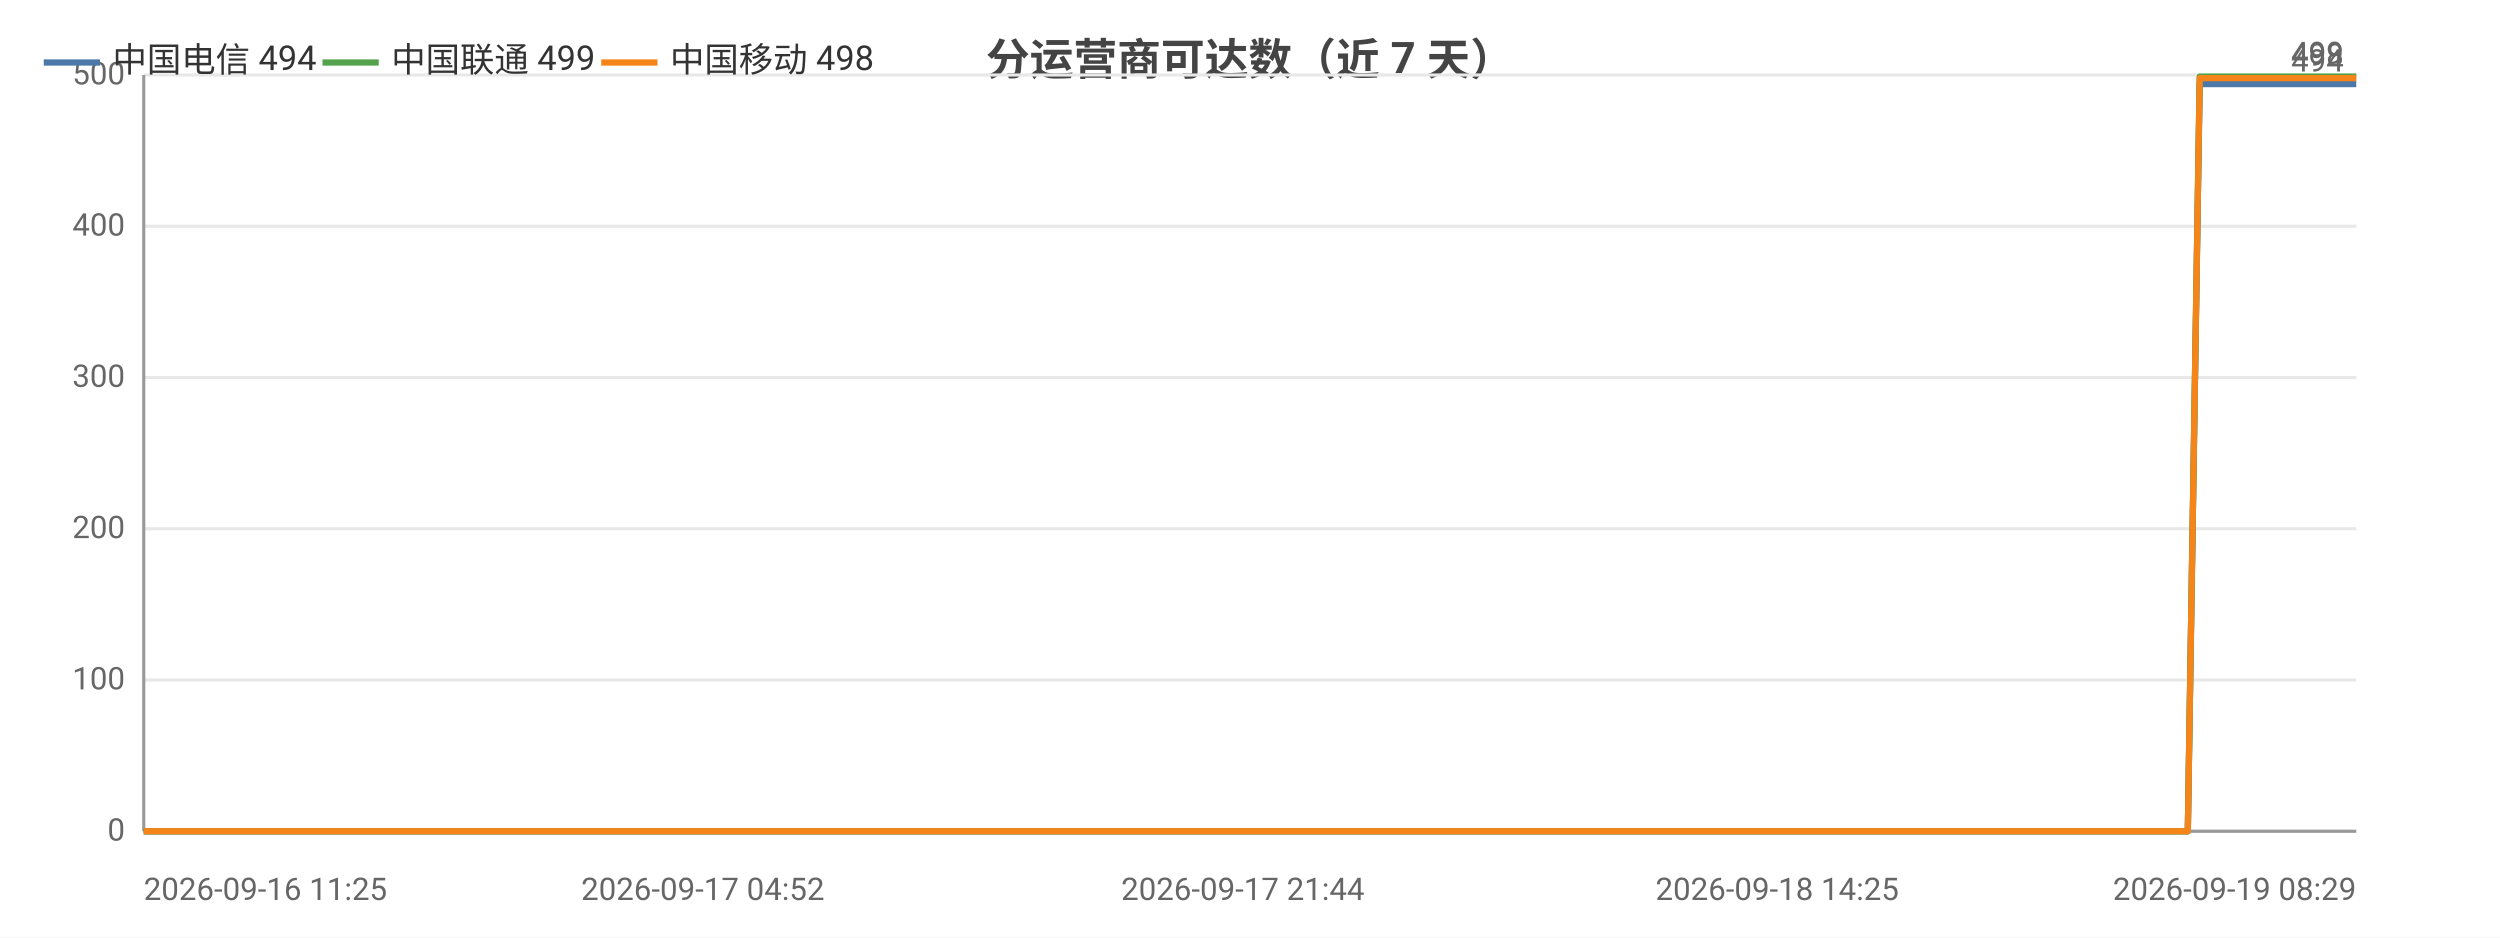
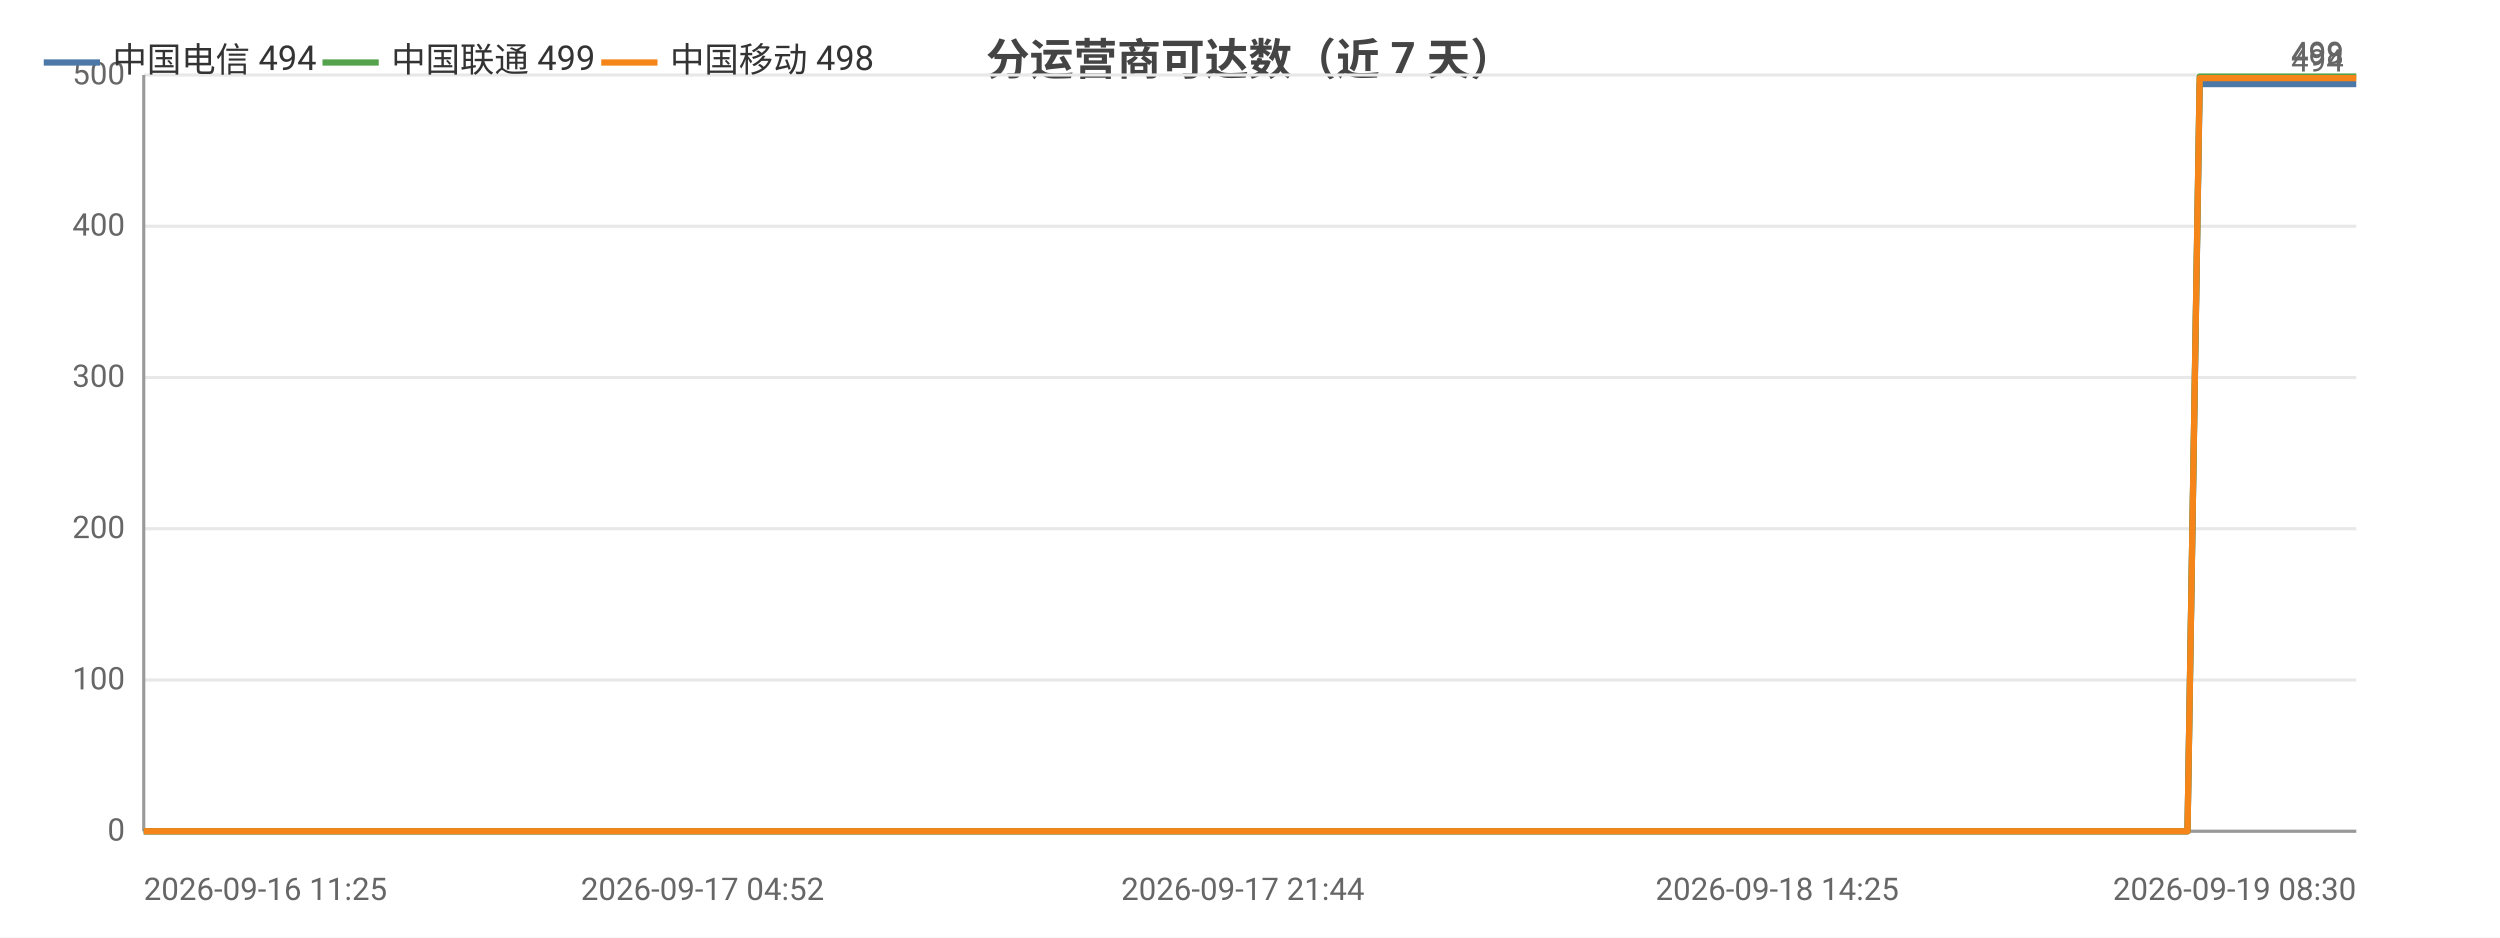
<svg xmlns="http://www.w3.org/2000/svg" width="800" height="300" viewBox="0 0 800 300">
  <rect width="800" height="300" fill="#ffffff" />
  <style>text{font-family:system-ui,-apple-system,'Segoe UI',Roboto,'PingFang SC','Microsoft YaHei','Noto Sans CJK SC',sans-serif}.g{stroke:#e8e8e8;stroke-width:1}.a{stroke:#999;stroke-width:1}.t{font-size:10px;fill:#666}.m{font-size:10px;text-anchor:middle;fill:#666}.e{font-size:10px;text-anchor:end;fill:#666}.l{font-size:11px;fill:#333}.tt{font-size:14px;font-weight:600;text-anchor:middle;fill:#444}.em{font-size:13px;text-anchor:middle;fill:#999}</style>
  <text class="tt" x="400.0" y="24">分运营商可达数（近 7 天）</text>
  <line class="g" x1="46" y1="266" x2="754" y2="266" />
  <text class="e" x="40" y="269">0</text>
  <line class="g" x1="46" y1="217.6" x2="754" y2="217.6" />
  <text class="e" x="40" y="220.6">100</text>
  <line class="g" x1="46" y1="169.2" x2="754" y2="169.2" />
  <text class="e" x="40" y="172.2">200</text>
  <line class="g" x1="46" y1="120.8" x2="754" y2="120.8" />
  <text class="e" x="40" y="123.8">300</text>
  <line class="g" x1="46" y1="72.4" x2="754" y2="72.4" />
  <text class="e" x="40" y="75.4">400</text>
  <line class="g" x1="46" y1="24" x2="754" y2="24" />
  <text class="e" x="40" y="27">500</text>
  <line class="a" x1="46" y1="24" x2="46" y2="266" />
  <line class="a" x1="46" y1="266" x2="754" y2="266" />
-   <polyline fill="none" stroke="#4c78a8" stroke-width="2" stroke-linejoin="round" points="46,266 69.6,266 78.2,266 78.3,266 96.1,266 96.2,266 100.9,266 117.8,266 127.3,266 127.4,266 134.6,266 151.5,266 160.8,266 160.8,266 163.7,266 176.0,266 176.1,266 183.9,266 196.1,266 200.2,266 201.3,266 224.9,266 228.6,266 248.9,266 253.9,266 256.7,266 262.4,266 265.4,266 265.6,266 267.0,266 268.6,266 273.3,266 277.8,266 281.5,266 293.9,266 300.2,266 316.1,266 325.2,266 325.3,266 337.1,266 340.8,266 365.0,266 372.8,266 372.9,266 385.8,266 385.9,266 390.5,266 397.7,266 405.7,266 405.8,266 416.4,266 416.5,266 420.2,266 428.9,266 435.0,266 435.1,266 462.6,266 462.7,266 467.1,266 480.7,266 498.9,266 520.7,266 520.8,266 524.7,266 532.8,266 532.9,266 555.7,266 565.3,266 565.4,266 568.7,266 604.1,266 622.7,266 622.8,266 627.6,266 627.7,266 638.6,266 655.6,266 661.9,266 662.0,266 669.3,266 673.3,266 696.2,266 696.3,266 700.1,266 703.9,26.9 704.0,26.9 719.0,26.9 754,26.9" />
+   <polyline fill="none" stroke="#4c78a8" stroke-width="2" stroke-linejoin="round" points="46,266 69.6,266 78.2,266 78.3,266 96.1,266 96.2,266 100.9,266 117.8,266 127.3,266 127.4,266 134.5,266 151.5,266 160.8,266 160.8,266 163.7,266 176.0,266 176.1,266 183.9,266 196.1,266 200.2,266 201.3,266 224.8,266 228.6,266 248.9,266 253.8,266 256.6,266 262.4,266 265.4,266 265.6,266 267.0,266 268.5,266 273.3,266 277.7,266 281.5,266 293.8,266 300.2,266 316.1,266 325.1,266 325.2,266 337.0,266 340.8,266 364.9,266 372.8,266 372.9,266 385.8,266 385.9,266 390.5,266 397.7,266 405.7,266 405.8,266 416.4,266 416.5,266 420.2,266 428.8,266 435.0,266 435.1,266 462.6,266 462.7,266 467.1,266 480.7,266 498.9,266 520.7,266 520.8,266 524.6,266 532.7,266 532.8,266 555.6,266 565.2,266 565.3,266 568.7,266 604.0,266 622.6,266 622.8,266 627.5,266 627.6,266 638.6,266 655.5,266 661.8,266 661.9,266 669.2,266 673.2,266 696.1,266 696.2,266 700.0,266 703.9,26.9 704.0,26.9 718.9,26.9 753.9,26.9 754,26.9" />
  <circle cx="46" cy="266" r="4" fill="transparent" />
  <circle cx="96.2" cy="266" r="4" fill="transparent" />
  <circle cx="127.4" cy="266" r="4" fill="transparent" />
  <circle cx="163.7" cy="266" r="4" fill="transparent" />
-   <circle cx="196.1" cy="266" r="4" fill="transparent" />
+   <circle cx="200.2" cy="266" r="4" fill="transparent" />
  <circle cx="248.9" cy="266" r="4" fill="transparent" />
-   <circle cx="265.4" cy="266" r="4" fill="transparent" />
-   <circle cx="277.8" cy="266" r="4" fill="transparent" />
-   <circle cx="325.2" cy="266" r="4" fill="transparent" />
-   <circle cx="365.0" cy="266" r="4" fill="transparent" />
+   <circle cx="265.6" cy="266" r="4" fill="transparent" />
+   <circle cx="277.7" cy="266" r="4" fill="transparent" />
+   <circle cx="325.1" cy="266" r="4" fill="transparent" />
+   <circle cx="372.8" cy="266" r="4" fill="transparent" />
  <circle cx="390.5" cy="266" r="4" fill="transparent" />
-   <circle cx="416.4" cy="266" r="4" fill="transparent" />
-   <circle cx="435.1" cy="266" r="4" fill="transparent" />
+   <circle cx="416.5" cy="266" r="4" fill="transparent" />
+   <circle cx="462.6" cy="266" r="4" fill="transparent" />
  <circle cx="498.9" cy="266" r="4" fill="transparent" />
  <circle cx="532.8" cy="266" r="4" fill="transparent" />
  <circle cx="568.7" cy="266" r="4" fill="transparent" />
  <circle cx="627.6" cy="266" r="4" fill="transparent" />
-   <circle cx="662.0" cy="266" r="4" fill="transparent" />
-   <circle cx="696.3" cy="266" r="4" fill="transparent" />
+   <circle cx="669.2" cy="266" r="4" fill="transparent" />
+   <circle cx="700.0" cy="266" r="4" fill="transparent" />
  <circle cx="754" cy="26.9" r="4" fill="transparent" />
  <text class="t" x="750" y="22.9" text-anchor="end" fill="#4c78a8">494</text>
-   <polyline fill="none" stroke="#54a24b" stroke-width="2" stroke-linejoin="round" points="46,266 69.6,266 78.2,266 78.3,266 96.1,266 96.2,266 100.9,266 117.8,266 127.3,266 127.4,266 134.6,266 151.5,266 160.8,266 160.8,266 163.7,266 176.0,266 176.1,266 183.9,266 196.1,266 200.2,266 201.3,266 224.9,266 228.6,266 248.9,266 253.9,266 256.7,266 262.4,266 265.4,266 265.6,266 267.0,266 268.6,266 273.3,266 277.8,266 281.5,266 293.9,266 300.2,266 316.1,266 325.2,266 325.3,266 337.1,266 340.8,266 365.0,266 372.8,266 372.9,266 385.8,266 385.9,266 390.5,266 397.7,266 405.7,266 405.8,266 416.4,266 416.5,266 420.2,266 428.9,266 435.0,266 435.1,266 462.6,266 462.7,266 467.1,266 480.7,266 498.9,266 520.7,266 520.8,266 524.7,266 532.8,266 532.9,266 555.7,266 565.3,266 565.4,266 568.7,266 604.1,266 622.7,266 622.8,266 627.6,266 627.7,266 638.6,266 655.6,266 661.9,266 662.0,266 669.3,266 673.3,266 696.2,266 696.3,266 700.1,266 703.9,24.5 704.0,24.5 719.0,24.5 754,24.5" />
+   <polyline fill="none" stroke="#54a24b" stroke-width="2" stroke-linejoin="round" points="46,266 69.6,266 78.2,266 78.3,266 96.1,266 96.2,266 100.9,266 117.8,266 127.3,266 127.4,266 134.5,266 151.5,266 160.8,266 160.8,266 163.7,266 176.0,266 176.1,266 183.9,266 196.1,266 200.2,266 201.3,266 224.8,266 228.6,266 248.9,266 253.8,266 256.6,266 262.4,266 265.4,266 265.6,266 267.0,266 268.5,266 273.3,266 277.7,266 281.5,266 293.8,266 300.2,266 316.1,266 325.1,266 325.2,266 337.0,266 340.8,266 364.9,266 372.8,266 372.9,266 385.8,266 385.9,266 390.5,266 397.7,266 405.7,266 405.8,266 416.4,266 416.5,266 420.2,266 428.8,266 435.0,266 435.1,266 462.6,266 462.7,266 467.1,266 480.7,266 498.9,266 520.7,266 520.8,266 524.6,266 532.7,266 532.8,266 555.6,266 565.2,266 565.3,266 568.7,266 604.0,266 622.6,266 622.8,266 627.5,266 627.6,266 638.6,266 655.5,266 661.8,266 661.9,266 669.2,266 673.2,266 696.1,266 696.2,266 700.0,266 703.9,24.5 704.0,24.5 718.9,24.5 753.9,24.5 754,24.5" />
  <circle cx="46" cy="266" r="4" fill="transparent" />
  <circle cx="96.2" cy="266" r="4" fill="transparent" />
  <circle cx="127.4" cy="266" r="4" fill="transparent" />
  <circle cx="163.7" cy="266" r="4" fill="transparent" />
-   <circle cx="196.1" cy="266" r="4" fill="transparent" />
+   <circle cx="200.2" cy="266" r="4" fill="transparent" />
  <circle cx="248.9" cy="266" r="4" fill="transparent" />
-   <circle cx="265.4" cy="266" r="4" fill="transparent" />
-   <circle cx="277.8" cy="266" r="4" fill="transparent" />
-   <circle cx="325.2" cy="266" r="4" fill="transparent" />
-   <circle cx="365.0" cy="266" r="4" fill="transparent" />
+   <circle cx="265.6" cy="266" r="4" fill="transparent" />
+   <circle cx="277.7" cy="266" r="4" fill="transparent" />
+   <circle cx="325.1" cy="266" r="4" fill="transparent" />
+   <circle cx="372.8" cy="266" r="4" fill="transparent" />
  <circle cx="390.5" cy="266" r="4" fill="transparent" />
-   <circle cx="416.4" cy="266" r="4" fill="transparent" />
-   <circle cx="435.1" cy="266" r="4" fill="transparent" />
+   <circle cx="416.5" cy="266" r="4" fill="transparent" />
+   <circle cx="462.6" cy="266" r="4" fill="transparent" />
  <circle cx="498.9" cy="266" r="4" fill="transparent" />
  <circle cx="532.8" cy="266" r="4" fill="transparent" />
  <circle cx="568.7" cy="266" r="4" fill="transparent" />
  <circle cx="627.6" cy="266" r="4" fill="transparent" />
-   <circle cx="662.0" cy="266" r="4" fill="transparent" />
-   <circle cx="696.3" cy="266" r="4" fill="transparent" />
+   <circle cx="669.2" cy="266" r="4" fill="transparent" />
+   <circle cx="700.0" cy="266" r="4" fill="transparent" />
  <circle cx="754" cy="24.5" r="4" fill="transparent" />
  <text class="t" x="750" y="20.5" text-anchor="end" fill="#54a24b">499</text>
-   <polyline fill="none" stroke="#f58518" stroke-width="2" stroke-linejoin="round" points="46,266 69.6,266 78.2,266 78.3,266 96.1,266 96.2,266 100.9,266 117.8,266 127.3,266 127.4,266 134.6,266 151.5,266 160.8,266 160.8,266 163.7,266 176.0,266 176.1,266 183.9,266 196.1,266 200.2,266 201.3,266 224.9,266 228.6,266 248.9,266 253.9,266 256.7,266 262.4,266 265.4,266 265.6,266 267.0,266 268.6,266 273.3,266 277.8,266 281.5,266 293.9,266 300.2,266 316.1,266 325.2,266 325.3,266 337.1,266 340.8,266 365.0,266 372.8,266 372.9,266 385.8,266 385.9,266 390.5,266 397.7,266 405.7,266 405.8,266 416.4,266 416.5,266 420.2,266 428.9,266 435.0,266 435.1,266 462.6,266 462.7,266 467.1,266 480.7,266 498.9,266 520.7,266 520.8,266 524.7,266 532.8,266 532.9,266 555.7,266 565.3,266 565.4,266 568.7,266 604.1,266 622.7,266 622.8,266 627.6,266 627.7,266 638.6,266 655.6,266 661.9,266 662.0,266 669.3,266 673.3,266 696.2,266 696.3,266 700.1,266 703.9,25.0 704.0,25.0 719.0,25.0 754,25.0" />
+   <polyline fill="none" stroke="#f58518" stroke-width="2" stroke-linejoin="round" points="46,266 69.6,266 78.2,266 78.3,266 96.1,266 96.2,266 100.9,266 117.8,266 127.3,266 127.4,266 134.5,266 151.5,266 160.8,266 160.8,266 163.7,266 176.0,266 176.1,266 183.9,266 196.1,266 200.2,266 201.3,266 224.8,266 228.6,266 248.9,266 253.8,266 256.6,266 262.4,266 265.4,266 265.6,266 267.0,266 268.5,266 273.3,266 277.7,266 281.5,266 293.8,266 300.2,266 316.1,266 325.1,266 325.2,266 337.0,266 340.8,266 364.9,266 372.8,266 372.9,266 385.8,266 385.9,266 390.5,266 397.7,266 405.7,266 405.8,266 416.4,266 416.5,266 420.2,266 428.8,266 435.0,266 435.1,266 462.6,266 462.7,266 467.1,266 480.7,266 498.9,266 520.7,266 520.8,266 524.6,266 532.7,266 532.8,266 555.6,266 565.2,266 565.3,266 568.7,266 604.0,266 622.6,266 622.8,266 627.5,266 627.6,266 638.6,266 655.5,266 661.8,266 661.9,266 669.2,266 673.2,266 696.1,266 696.2,266 700.0,266 703.9,25.0 704.0,25.0 718.9,25.0 753.9,25.0 754,25.0" />
  <circle cx="46" cy="266" r="4" fill="transparent" />
  <circle cx="96.2" cy="266" r="4" fill="transparent" />
  <circle cx="127.4" cy="266" r="4" fill="transparent" />
  <circle cx="163.7" cy="266" r="4" fill="transparent" />
-   <circle cx="196.1" cy="266" r="4" fill="transparent" />
+   <circle cx="200.2" cy="266" r="4" fill="transparent" />
  <circle cx="248.9" cy="266" r="4" fill="transparent" />
-   <circle cx="265.4" cy="266" r="4" fill="transparent" />
-   <circle cx="277.8" cy="266" r="4" fill="transparent" />
-   <circle cx="325.2" cy="266" r="4" fill="transparent" />
-   <circle cx="365.0" cy="266" r="4" fill="transparent" />
+   <circle cx="265.6" cy="266" r="4" fill="transparent" />
+   <circle cx="277.7" cy="266" r="4" fill="transparent" />
+   <circle cx="325.1" cy="266" r="4" fill="transparent" />
+   <circle cx="372.8" cy="266" r="4" fill="transparent" />
  <circle cx="390.5" cy="266" r="4" fill="transparent" />
-   <circle cx="416.4" cy="266" r="4" fill="transparent" />
-   <circle cx="435.1" cy="266" r="4" fill="transparent" />
+   <circle cx="416.5" cy="266" r="4" fill="transparent" />
+   <circle cx="462.6" cy="266" r="4" fill="transparent" />
  <circle cx="498.9" cy="266" r="4" fill="transparent" />
  <circle cx="532.8" cy="266" r="4" fill="transparent" />
  <circle cx="568.7" cy="266" r="4" fill="transparent" />
  <circle cx="627.6" cy="266" r="4" fill="transparent" />
-   <circle cx="662.0" cy="266" r="4" fill="transparent" />
-   <circle cx="696.3" cy="266" r="4" fill="transparent" />
+   <circle cx="669.2" cy="266" r="4" fill="transparent" />
+   <circle cx="700.0" cy="266" r="4" fill="transparent" />
  <circle cx="754" cy="25.0" r="4" fill="transparent" />
  <text class="t" x="750" y="21.0" text-anchor="end" fill="#f58518">498</text>
  <text class="t" x="46" y="288">2026-09-16 11:25</text>
-   <text class="m" x="224.9" y="288">2026-09-17 04:52</text>
+   <text class="m" x="224.8" y="288">2026-09-17 04:52</text>
  <text class="m" x="397.7" y="288">2026-09-17 21:44</text>
  <text class="m" x="568.7" y="288">2026-09-18 14:25</text>
-   <text class="e" x="754" y="288">2026-09-19 08:29</text>
+   <text class="e" x="754" y="288">2026-09-19 08:30</text>
  <line x1="14" y1="20" x2="32" y2="20" stroke="#4c78a8" stroke-width="2" />
  <text class="l" x="36" y="23">中国电信 494</text>
  <line x1="103.2" y1="20" x2="121.2" y2="20" stroke="#54a24b" stroke-width="2" />
  <text class="l" x="125.2" y="23">中国联通 499</text>
  <line x1="192.4" y1="20" x2="210.4" y2="20" stroke="#f58518" stroke-width="2" />
  <text class="l" x="214.4" y="23">中国移动 498</text>
</svg>
